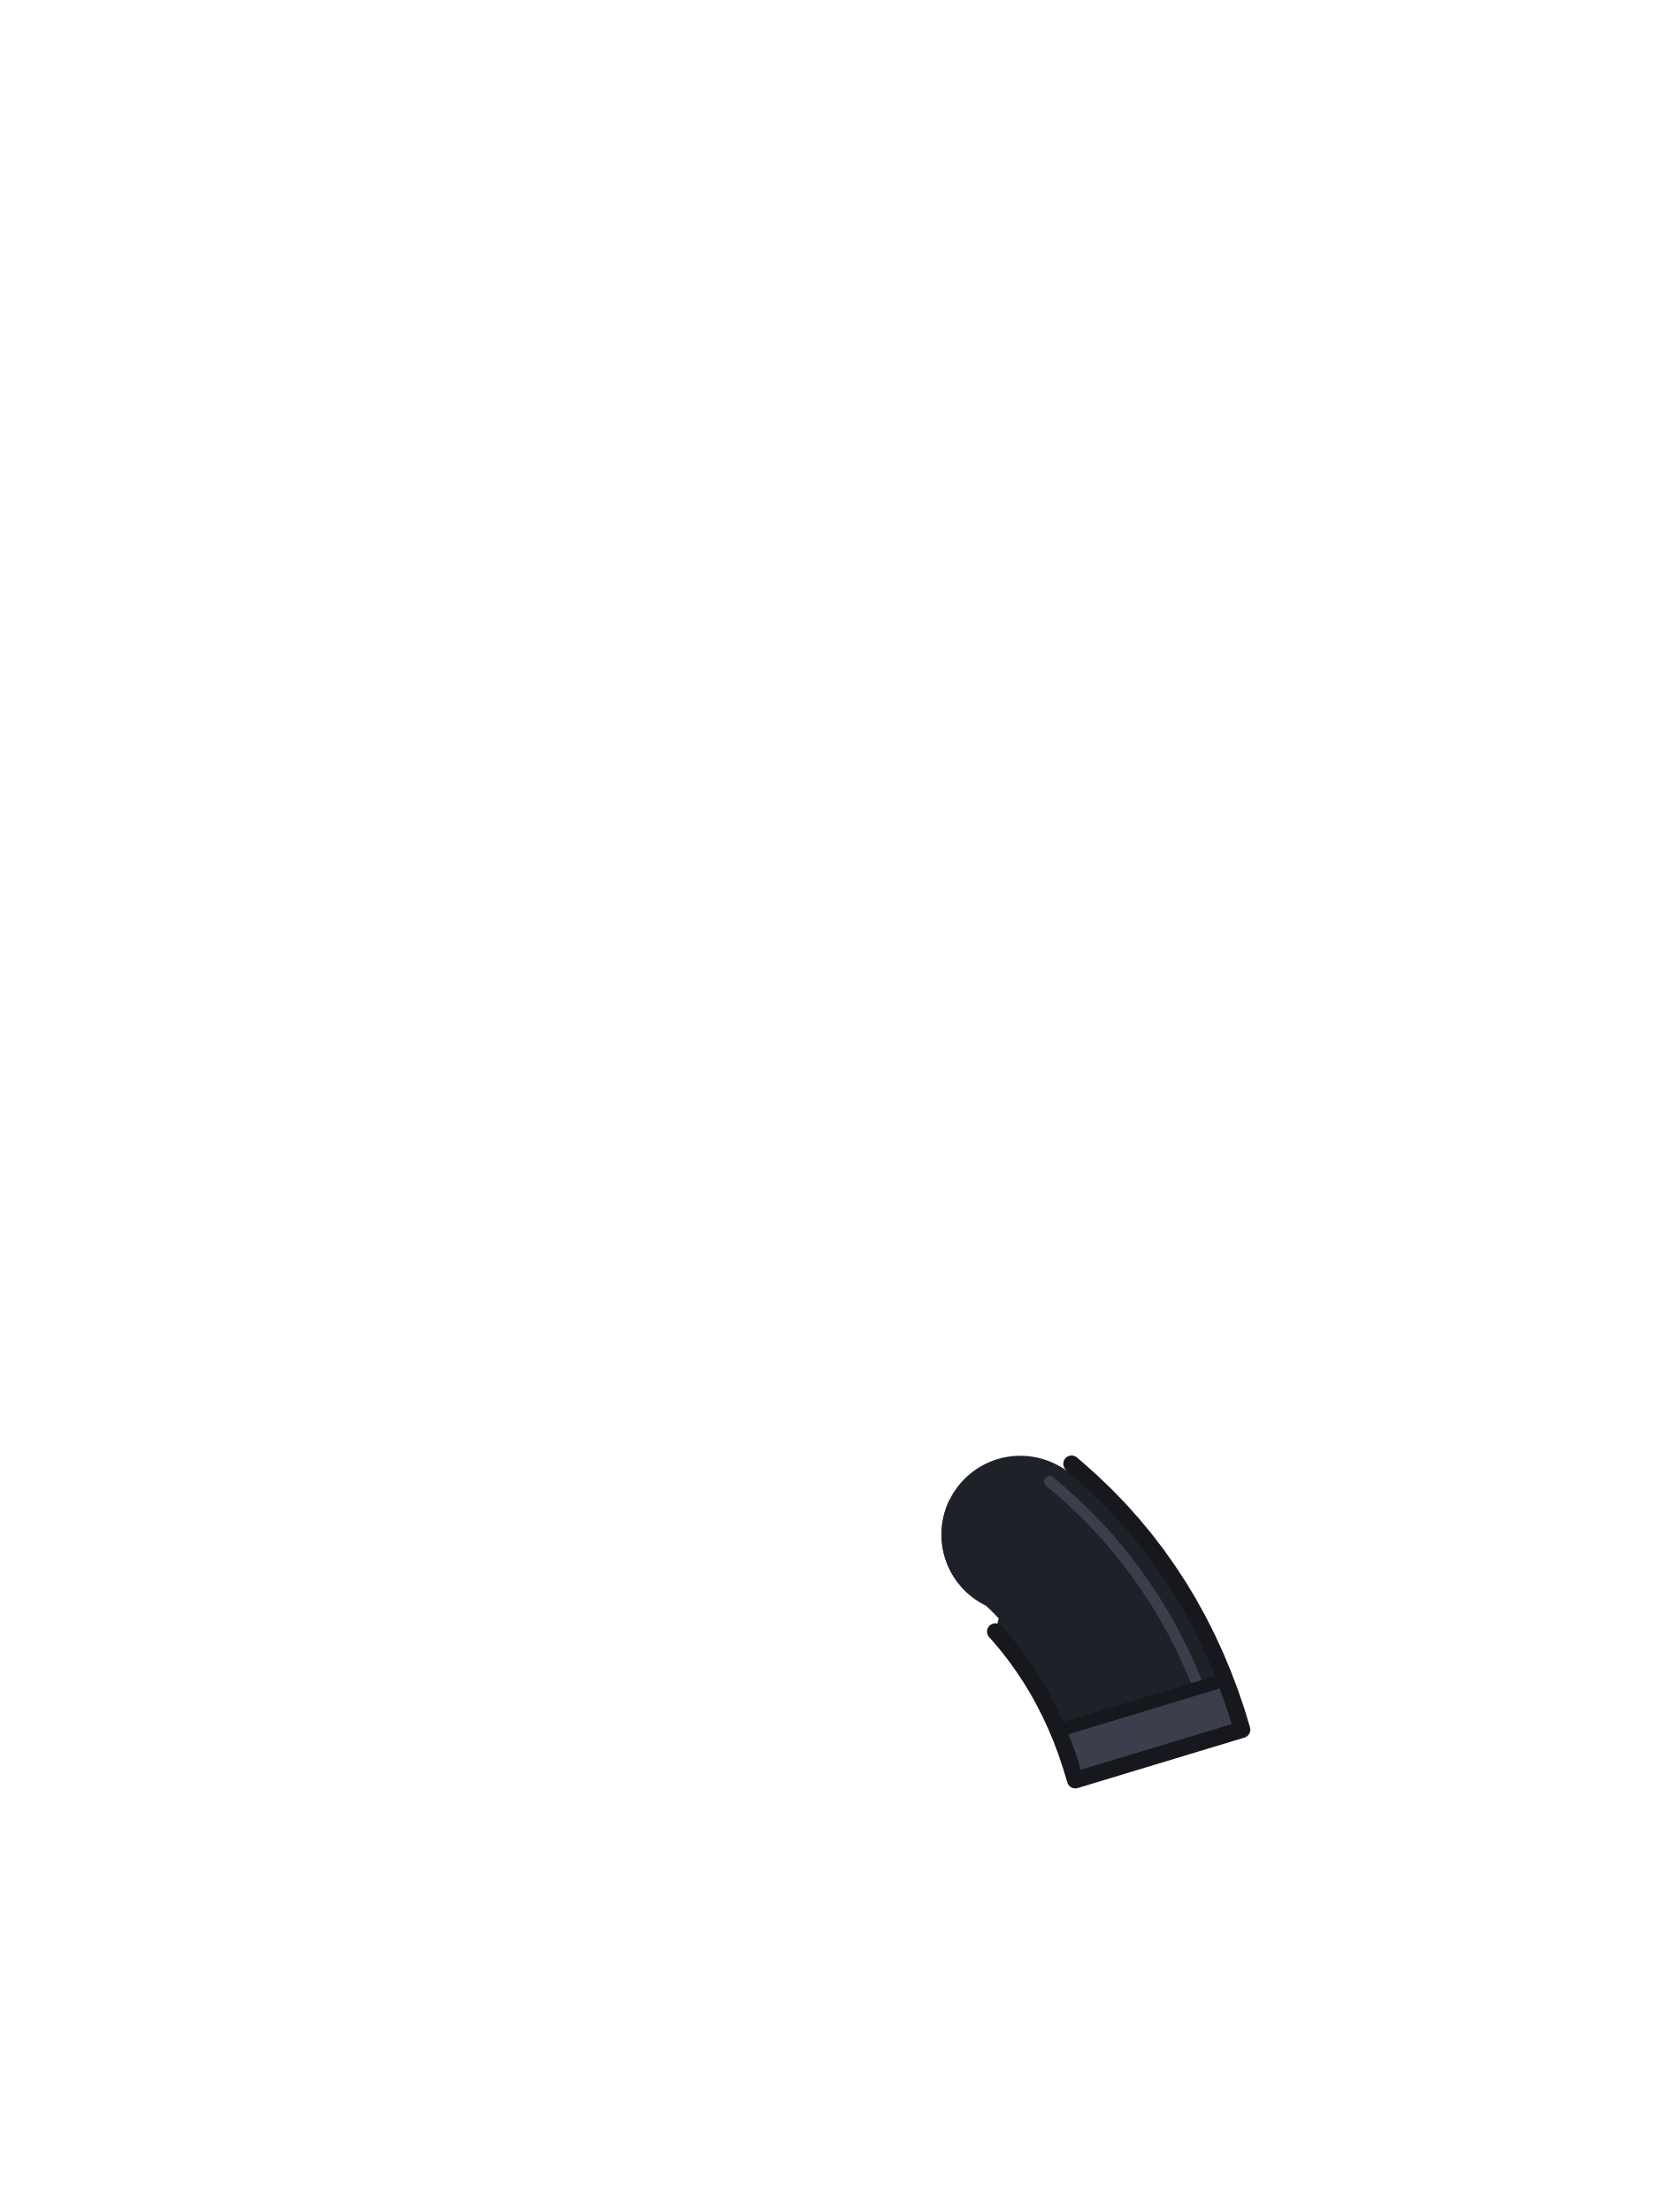
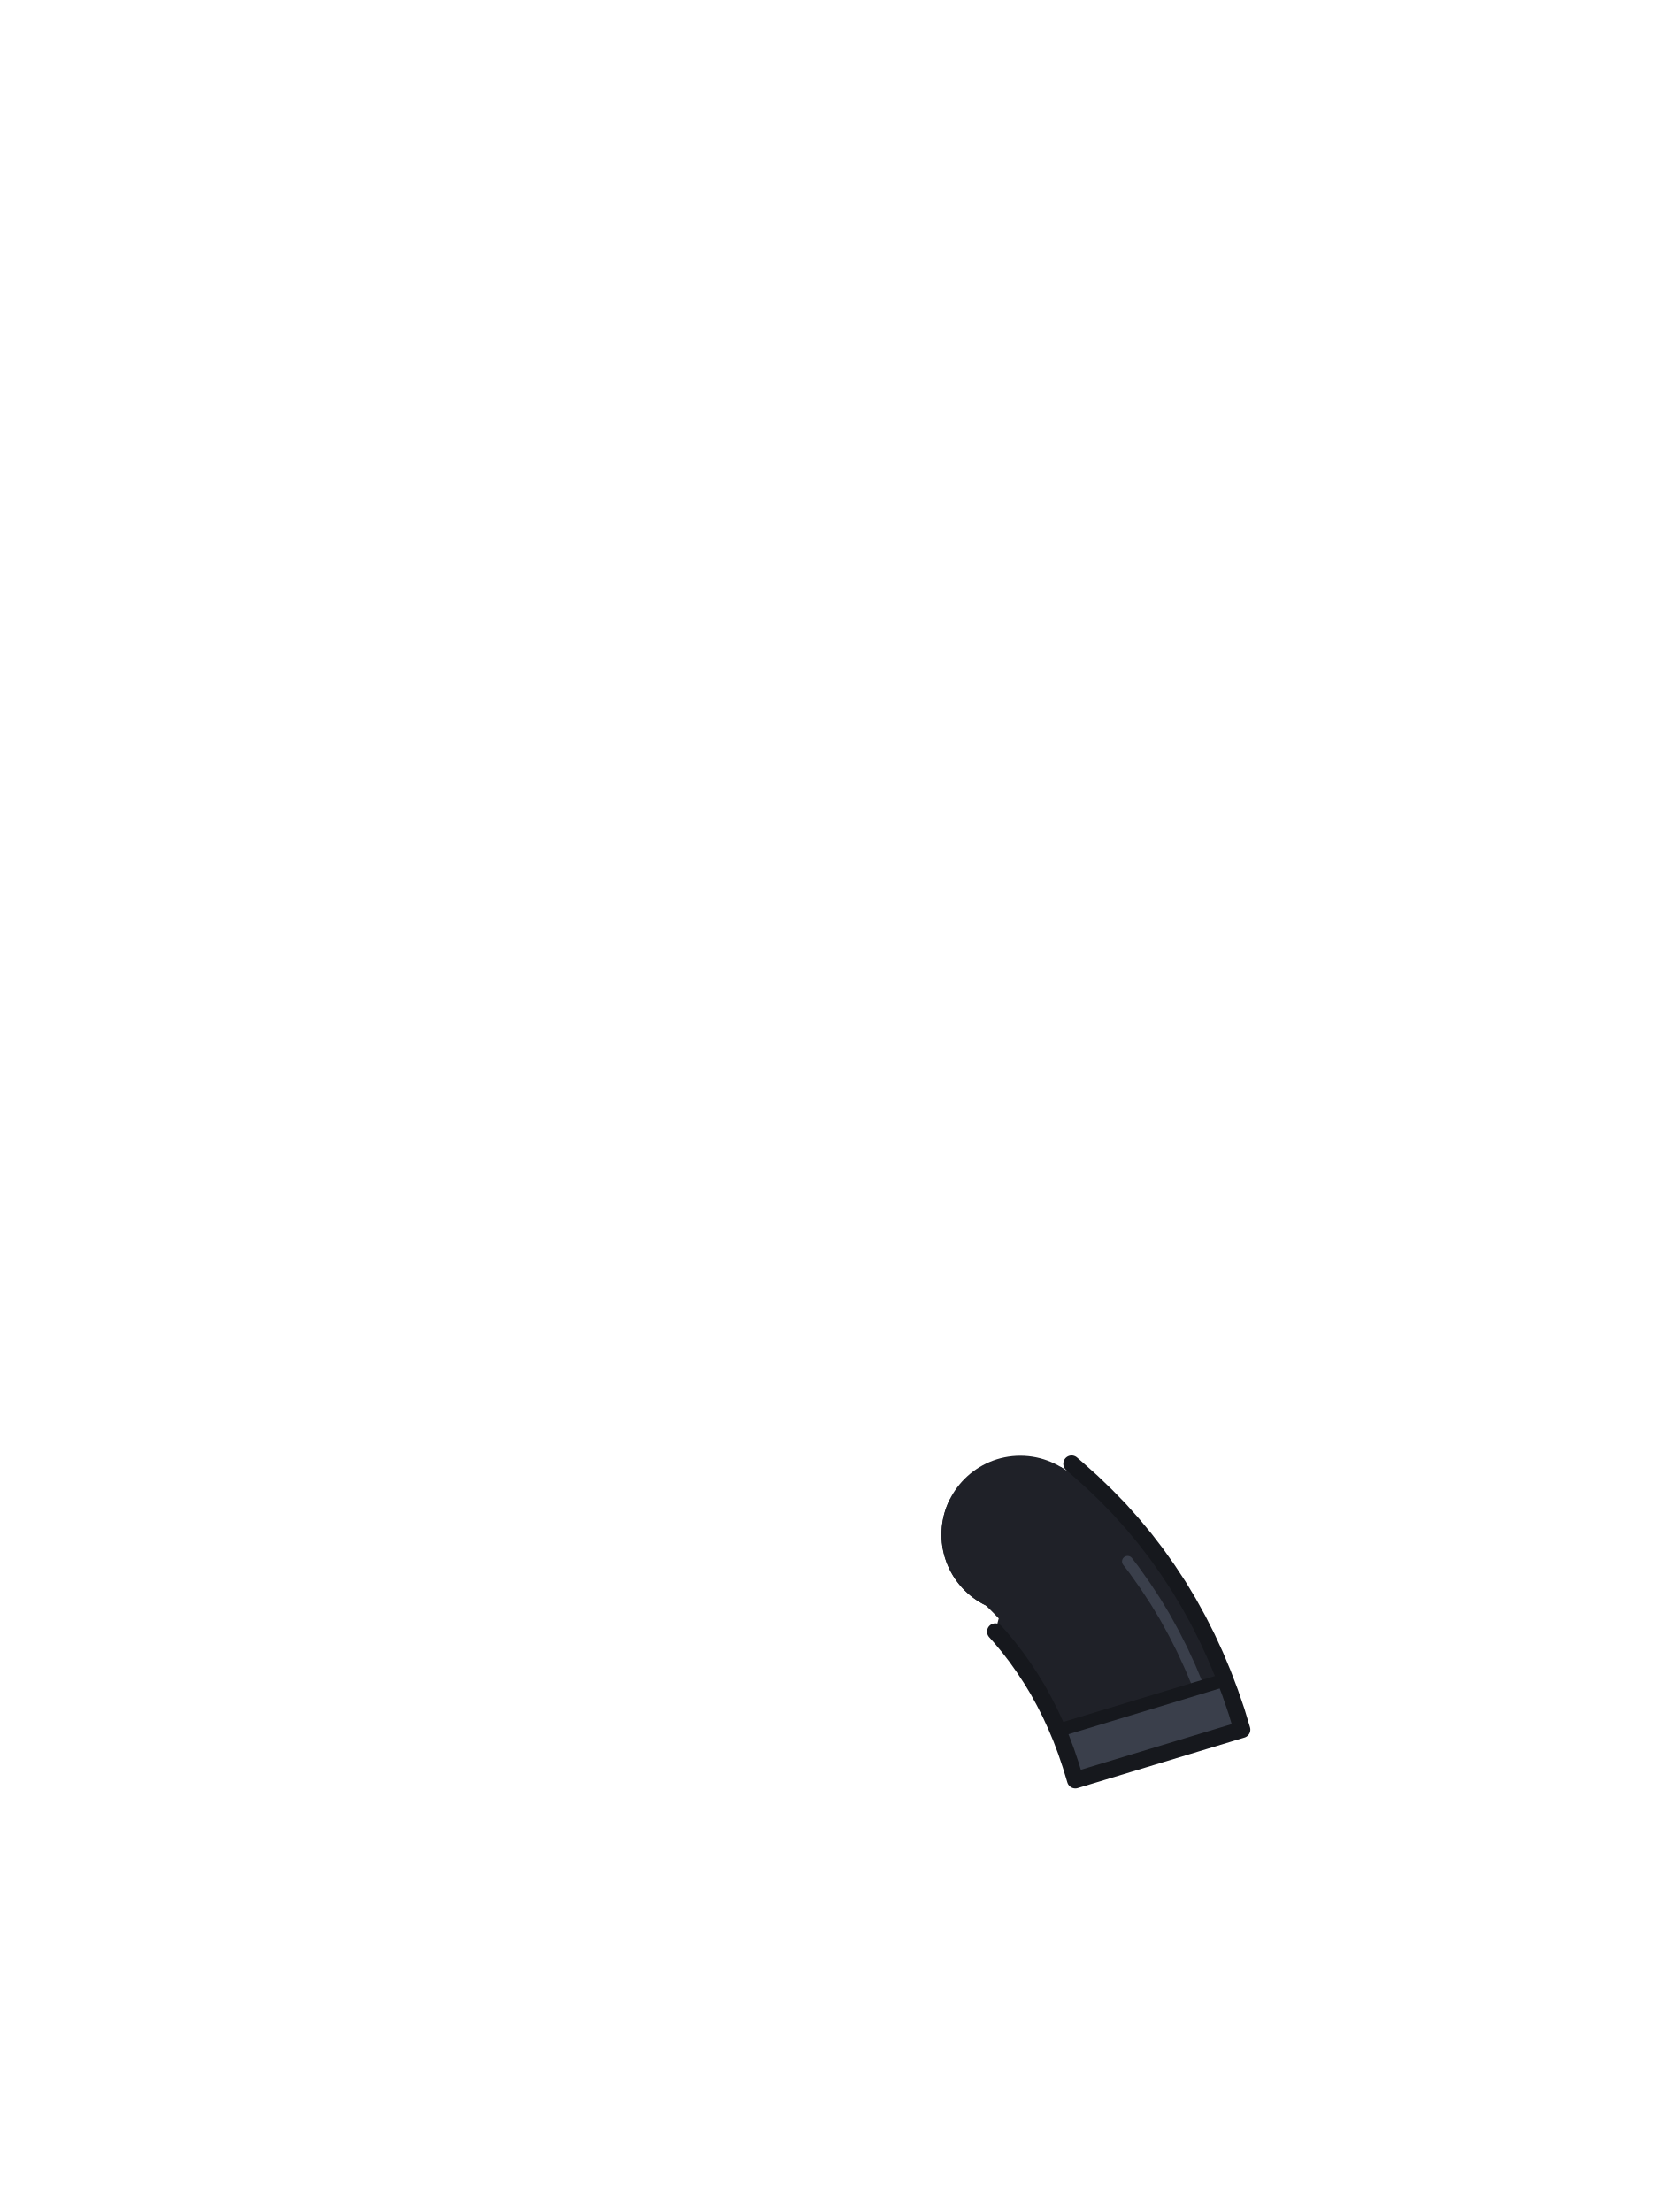
<svg xmlns="http://www.w3.org/2000/svg" viewBox="0 0 240 320">
  <circle cx="147.6" cy="222" r="11.4" fill="#1F2128" />
  <path d="M 155.02 211.76 L 155.86 212.48 L 157.93 214.33 L 159.94 216.26 L 161.92 218.29 L 163.82 220.42 L 165.60 222.56 L 167.33 224.81 L 168.95 227.10 L 170.49 229.44 L 171.96 231.88 L 173.33 234.36 L 174.61 236.89 L 175.81 239.49 L 176.92 242.14 L 177.95 244.85 L 178.89 247.60 L 179.68 250.22 L 155.56 257.52 L 154.89 255.32 L 154.23 253.37 L 153.52 251.48 L 152.75 249.65 L 151.93 247.87 L 151.05 246.14 L 150.14 244.48 L 149.17 242.88 L 148.13 241.30 L 147.05 239.77 L 145.92 238.30 L 144.72 236.86 L 143.99 236.04 L 144.48 234.13 L 144.42 234.07 L 144.00 233.63 L 143.58 233.20 L 143.16 232.78 L 142.72 232.36 L 142.61 232.25 L 142.60 232.24 L 142.54 232.21 L 142.47 232.18 L 142.41 232.15 L 142.35 232.12 L 142.29 232.09 L 142.23 232.05 L 142.16 232.02 L 142.10 231.99 L 142.04 231.95 L 141.98 231.92 L 141.92 231.88 L 141.86 231.85 L 141.80 231.81 L 141.74 231.78 L 141.68 231.74 L 141.62 231.71 L 141.56 231.67 L 141.50 231.63 L 141.44 231.59 L 141.38 231.56 L 141.32 231.52 L 141.27 231.48 L 141.21 231.44 L 141.15 231.40 L 141.09 231.36 L 141.04 231.32 L 140.98 231.28 L 140.92 231.24 L 140.87 231.20 L 140.81 231.16 L 140.75 231.11 L 140.70 231.07 L 140.64 231.03 L 140.59 230.99 L 140.53 230.94 L 140.48 230.90 L 140.42 230.86 L 140.37 230.81 L 140.31 230.77 L 140.26 230.72 L 140.21 230.68 L 140.15 230.63 L 140.10 230.59 L 140.05 230.54 L 140.00 230.49 L 139.94 230.45 L 139.89 230.40 L 139.84 230.35 L 139.79 230.30 L 139.74 230.26 L 139.69 230.21 L 139.64 230.16 L 139.59 230.11 L 139.54 230.06 L 139.49 230.01 L 139.44 229.96 L 139.39 229.91 L 139.34 229.86 L 139.30 229.81 L 139.25 229.76 L 139.20 229.71 L 139.15 229.66 L 139.11 229.60 L 139.06 229.55 L 139.01 229.50 L 138.97 229.45 L 138.92 229.39 L 138.88 229.34 L 138.83 229.29 L 138.79 229.23 L 138.74 229.18 L 138.70 229.12 L 138.66 229.07 L 138.61 229.01 L 138.57 228.96 L 138.53 228.90 L 138.49 228.85 L 138.44 228.79 L 138.40 228.73 L 138.36 228.68 L 138.32 228.62 L 138.28 228.56 L 138.24 228.51 L 138.20 228.45 L 138.16 228.39 L 138.12 228.33 L 138.08 228.28 L 138.04 228.22 L 138.01 228.16 L 137.97 228.10 L 137.93 228.04 L 137.89 227.98 L 137.86 227.92 L 137.82 227.86 L 137.79 227.80 L 137.75 227.74 L 137.72 227.68 L 137.68 227.62 L 137.65 227.56 L 137.61 227.50 L 137.58 227.44 L 137.55 227.37 L 137.51 227.31 L 137.48 227.25 L 137.45 227.19 L 137.42 227.13 L 137.39 227.06 L 137.36 227.00 L 137.32 226.94 L 137.29 226.87 L 137.26 226.81 L 137.24 226.75 L 137.21 226.68 L 137.18 226.62 L 137.15 226.56 L 137.12 226.49 L 137.09 226.43 L 137.07 226.36 L 137.04 226.30 L 137.02 226.23 L 136.99 226.17 L 136.96 226.10 L 136.94 226.04 L 136.91 225.97 L 136.89 225.91 L 136.87 225.84 L 136.84 225.77 L 136.82 225.71 L 136.80 225.64 L 136.78 225.58 L 136.75 225.51 L 136.73 225.44 L 136.71 225.38 L 136.69 225.31 L 136.67 225.24 L 136.65 225.18 L 136.63 225.11 L 136.61 225.04 L 136.59 224.97 L 136.58 224.91 L 136.56 224.84 L 136.54 224.77 L 136.52 224.70 L 136.51 224.63 L 136.49 224.57 L 136.48 224.50 L 136.46 224.43 L 136.45 224.36 L 136.43 224.29 L 136.42 224.22 L 136.41 224.16 L 136.39 224.09 L 136.38 224.02 L 136.37 223.95 L 136.36 223.88 L 136.34 223.81 L 136.33 223.74 L 136.32 223.67 L 136.31 223.60 L 136.30 223.53 L 136.29 223.46 L 136.29 223.40 L 136.28 223.33 L 136.27 223.26 L 136.26 223.19 L 136.25 223.12 L 136.25 223.05 L 136.24 222.98 L 136.24 222.91 L 136.23 222.84 L 136.23 222.77 L 136.22 222.70 L 136.22 222.63 L 136.21 222.56 L 136.21 222.49 L 136.21 222.42 L 136.21 222.35 L 136.20 222.28 L 136.20 222.21 L 136.20 222.14 L 136.20 222.07 L 136.20 222.00 L 136.20 221.93 L 136.20 221.86 L 136.20 221.79 L 136.20 221.72 L 136.21 221.65 L 136.21 221.58 L 136.21 221.51 L 136.21 221.44 L 136.22 221.37 L 136.22 221.30 L 136.23 221.23 L 136.23 221.16 L 136.24 221.09 L 136.24 221.02 L 136.25 220.95 L 136.25 220.88 L 136.26 220.81 L 136.27 220.74 L 136.28 220.67 L 136.29 220.60 L 136.29 220.54 L 136.30 220.47 L 136.31 220.40 L 136.32 220.33 L 136.33 220.26 L 136.34 220.19 L 136.36 220.12 L 136.37 220.05 L 136.38 219.98 L 136.39 219.91 L 136.41 219.84 L 136.42 219.78 L 136.43 219.71 L 136.45 219.64 L 136.46 219.57 L 136.48 219.50 L 136.49 219.43 L 136.51 219.37 L 136.52 219.30 L 136.54 219.23 L 136.56 219.16 L 136.58 219.09 L 136.59 219.03 L 136.61 218.96 L 136.63 218.89 L 136.65 218.82 L 136.67 218.76 L 136.69 218.69 L 136.71 218.62 L 136.73 218.56 L 136.75 218.49 L 136.78 218.42 L 136.80 218.36 L 136.82 218.29 L 136.84 218.23 L 136.87 218.16 L 136.89 218.09 L 136.91 218.03 L 136.94 217.96 L 136.96 217.90 L 136.99 217.83 L 137.02 217.77 L 137.04 217.70 L 137.07 217.64 L 137.09 217.57 L 137.12 217.51 L 137.15 217.44 L 137.18 217.38 L 137.21 217.32 L 137.24 217.25 L 137.26 217.19 L 137.29 217.13 L 137.32 217.06 L 137.36 217.00 L 137.39 216.94 L 137.40 216.92 L 137.96 216.80 L 138.09 216.58 L 138.22 216.35 L 138.36 216.12 L 138.51 215.89 L 138.66 215.67 L 138.82 215.45 L 138.98 215.24 L 139.15 215.03 L 139.33 214.83 L 139.51 214.63 L 139.69 214.43 L 139.88 214.24 L 140.07 214.05 L 140.27 213.87 L 140.47 213.69 L 140.68 213.52 L 140.89 213.35 L 141.10 213.19 L 141.32 213.03 L 141.54 212.88 L 141.77 212.73 L 141.99 212.59 L 142.23 212.46 L 142.46 212.33 L 142.70 212.21 L 142.94 212.09 L 143.19 211.98 L 143.44 211.87 L 143.69 211.77 L 143.94 211.68 L 144.19 211.59 L 144.45 211.51 L 144.71 211.44 L 144.97 211.37 L 145.23 211.31 L 145.49 211.25 L 145.76 211.21 L 146.02 211.16 L 146.29 211.13 L 146.55 211.10 L 146.82 211.08 L 147.09 211.06 L 147.36 211.05 L 147.63 211.05 L 147.90 211.05 L 148.17 211.06 L 148.43 211.08 L 148.70 211.11 L 148.97 211.14 L 149.23 211.17 L 149.50 211.22 L 149.76 211.27 L 150.03 211.32 L 150.29 211.38 L 150.55 211.45 L 150.81 211.53 L 151.06 211.61 L 151.32 211.70 L 151.57 211.79 L 151.82 211.89 L 152.06 212.00 L 152.31 212.11 L 152.55 212.23 L 152.79 212.36 L 152.90 212.42 L 153.43 212.20 L 153.46 212.22 L 153.52 212.26 L 153.58 212.29 L 153.64 212.33 L 153.70 212.37 L 153.76 212.41 L 153.82 212.44 L 153.88 212.48 L 153.93 212.52 L 153.99 212.56 L 154.05 212.60 L 154.11 212.64 L 154.16 212.68 L 154.22 212.72 L 154.28 212.76 L 154.33 212.80 L 154.29 212.77 Z M 157.28 215.98 L 157.27 215.96 L 157.28 215.98 Z" fill="#1F2128" />
-   <path d="M 151.84 214.31 L 153.2 215.47 L 153.33 215.58 L 155.1 217.16 L 155.32 217.37 L 157.02 219 L 157.22 219.2 L 158.86 220.88 L 159.13 221.17 L 160.69 222.92 L 160.88 223.14 L 162.37 224.93 L 162.58 225.19 L 164.01 227.05 L 164.21 227.33 L 165.56 229.24 L 165.72 229.47 L 167.01 231.43 L 167.19 231.71 L 168.41 233.73 L 168.58 234.03 L 169.72 236.1 L 169.86 236.36 L 170.94 238.49 L 171.08 238.78 L 172.09 240.97 L 172.21 241.24 L 173.13 243.43" fill="none" stroke="#3A3F4B" stroke-width="1.6" stroke-linecap="round" />
-   <path d="M 177.25 243.01 L 177.95 244.85 L 178.89 247.60 L 179.68 250.22 L 165.60 254.48 L 155.56 257.52 L 154.89 255.32 L 154.23 253.37 L 153.52 251.48 L 153.04 250.35 Z" fill="#3A3F4B" />
+   <path d="M 163.12 225.89 L 164.01 227.05 L 164.21 227.33 L 165.56 229.24 L 165.72 229.47 L 167.01 231.43 L 167.19 231.71 L 168.41 233.73 L 168.58 234.03 L 169.72 236.10 L 169.86 236.36 L 170.94 238.49 L 171.08 238.78 L 172.09 240.97 L 172.21 241.24 L 173.13 243.43" fill="none" stroke="#3A3F4B" stroke-width="1.6" stroke-linecap="round" />
+   <path d="M 153.04 250.35 L 177.25 243.01 L 177.95 244.85 L 178.89 247.60 L 179.68 250.22 L 165.60 254.48 L 155.56 257.52 L 154.89 255.32 L 154.23 253.37 L 153.52 251.48 Z" fill="#3A3F4B" />
  <path d="M 177.06 243.07 L 153.23 250.29" fill="none" stroke="#16181D" stroke-width="1.92" stroke-linecap="round" />
  <path d="M 157.93 214.33 L 159.94 216.26 L 161.92 218.29 L 163.82 220.42 L 165.6 222.56 L 167.33 224.81 L 168.95 227.1 L 170.49 229.44 L 171.96 231.88 L 173.33 234.36 L 174.61 236.89 L 175.81 239.49 L 176.92 242.14 L 177.95 244.85 L 178.89 247.6 L 179.68 250.22 L 155.56 257.52 L 154.89 255.32 L 154.23 253.37 L 153.52 251.48 L 152.75 249.65 L 151.93 247.87 L 151.05 246.14 L 150.14 244.48 L 149.17 242.88 L 148.13 241.3 L 147.05 239.77 L 145.92 238.3 L 144.72 236.86 L 143.99 236.04 M 155.02 211.76 L 155.86 212.48 L 157.93 214.33" fill="none" stroke="#16181D" stroke-width="2.4" stroke-linecap="round" stroke-linejoin="round" />
</svg>
